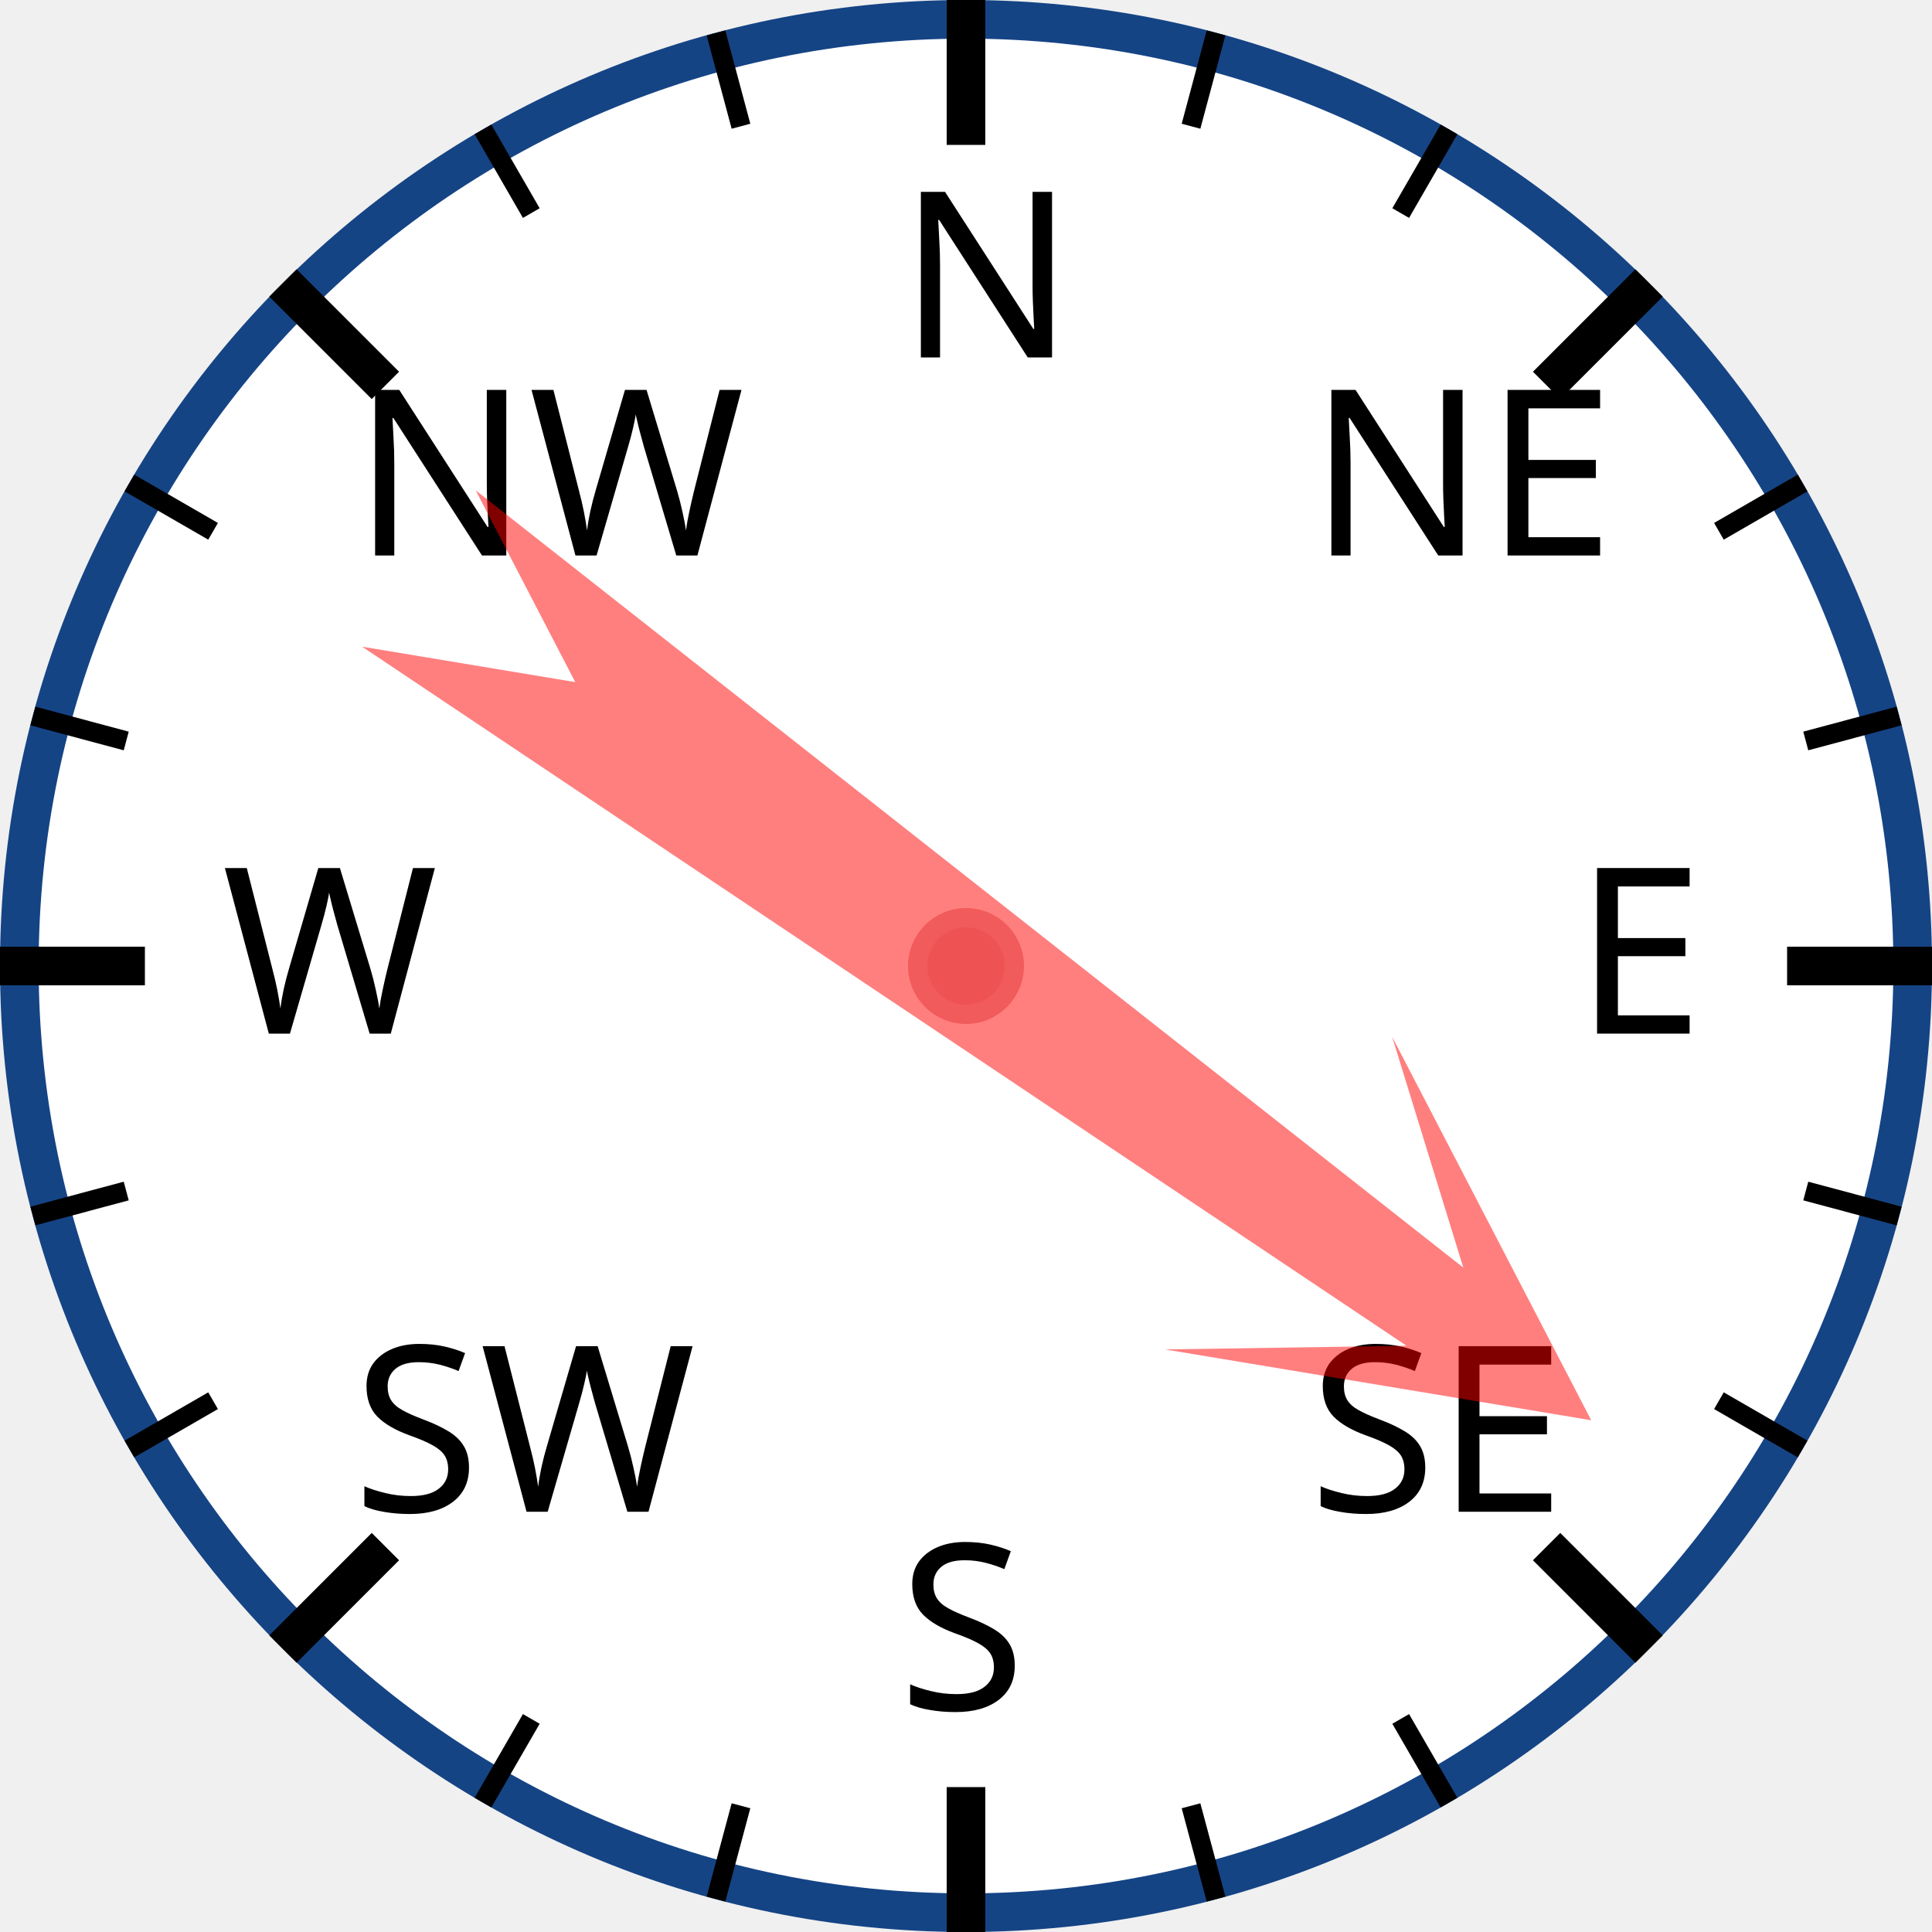
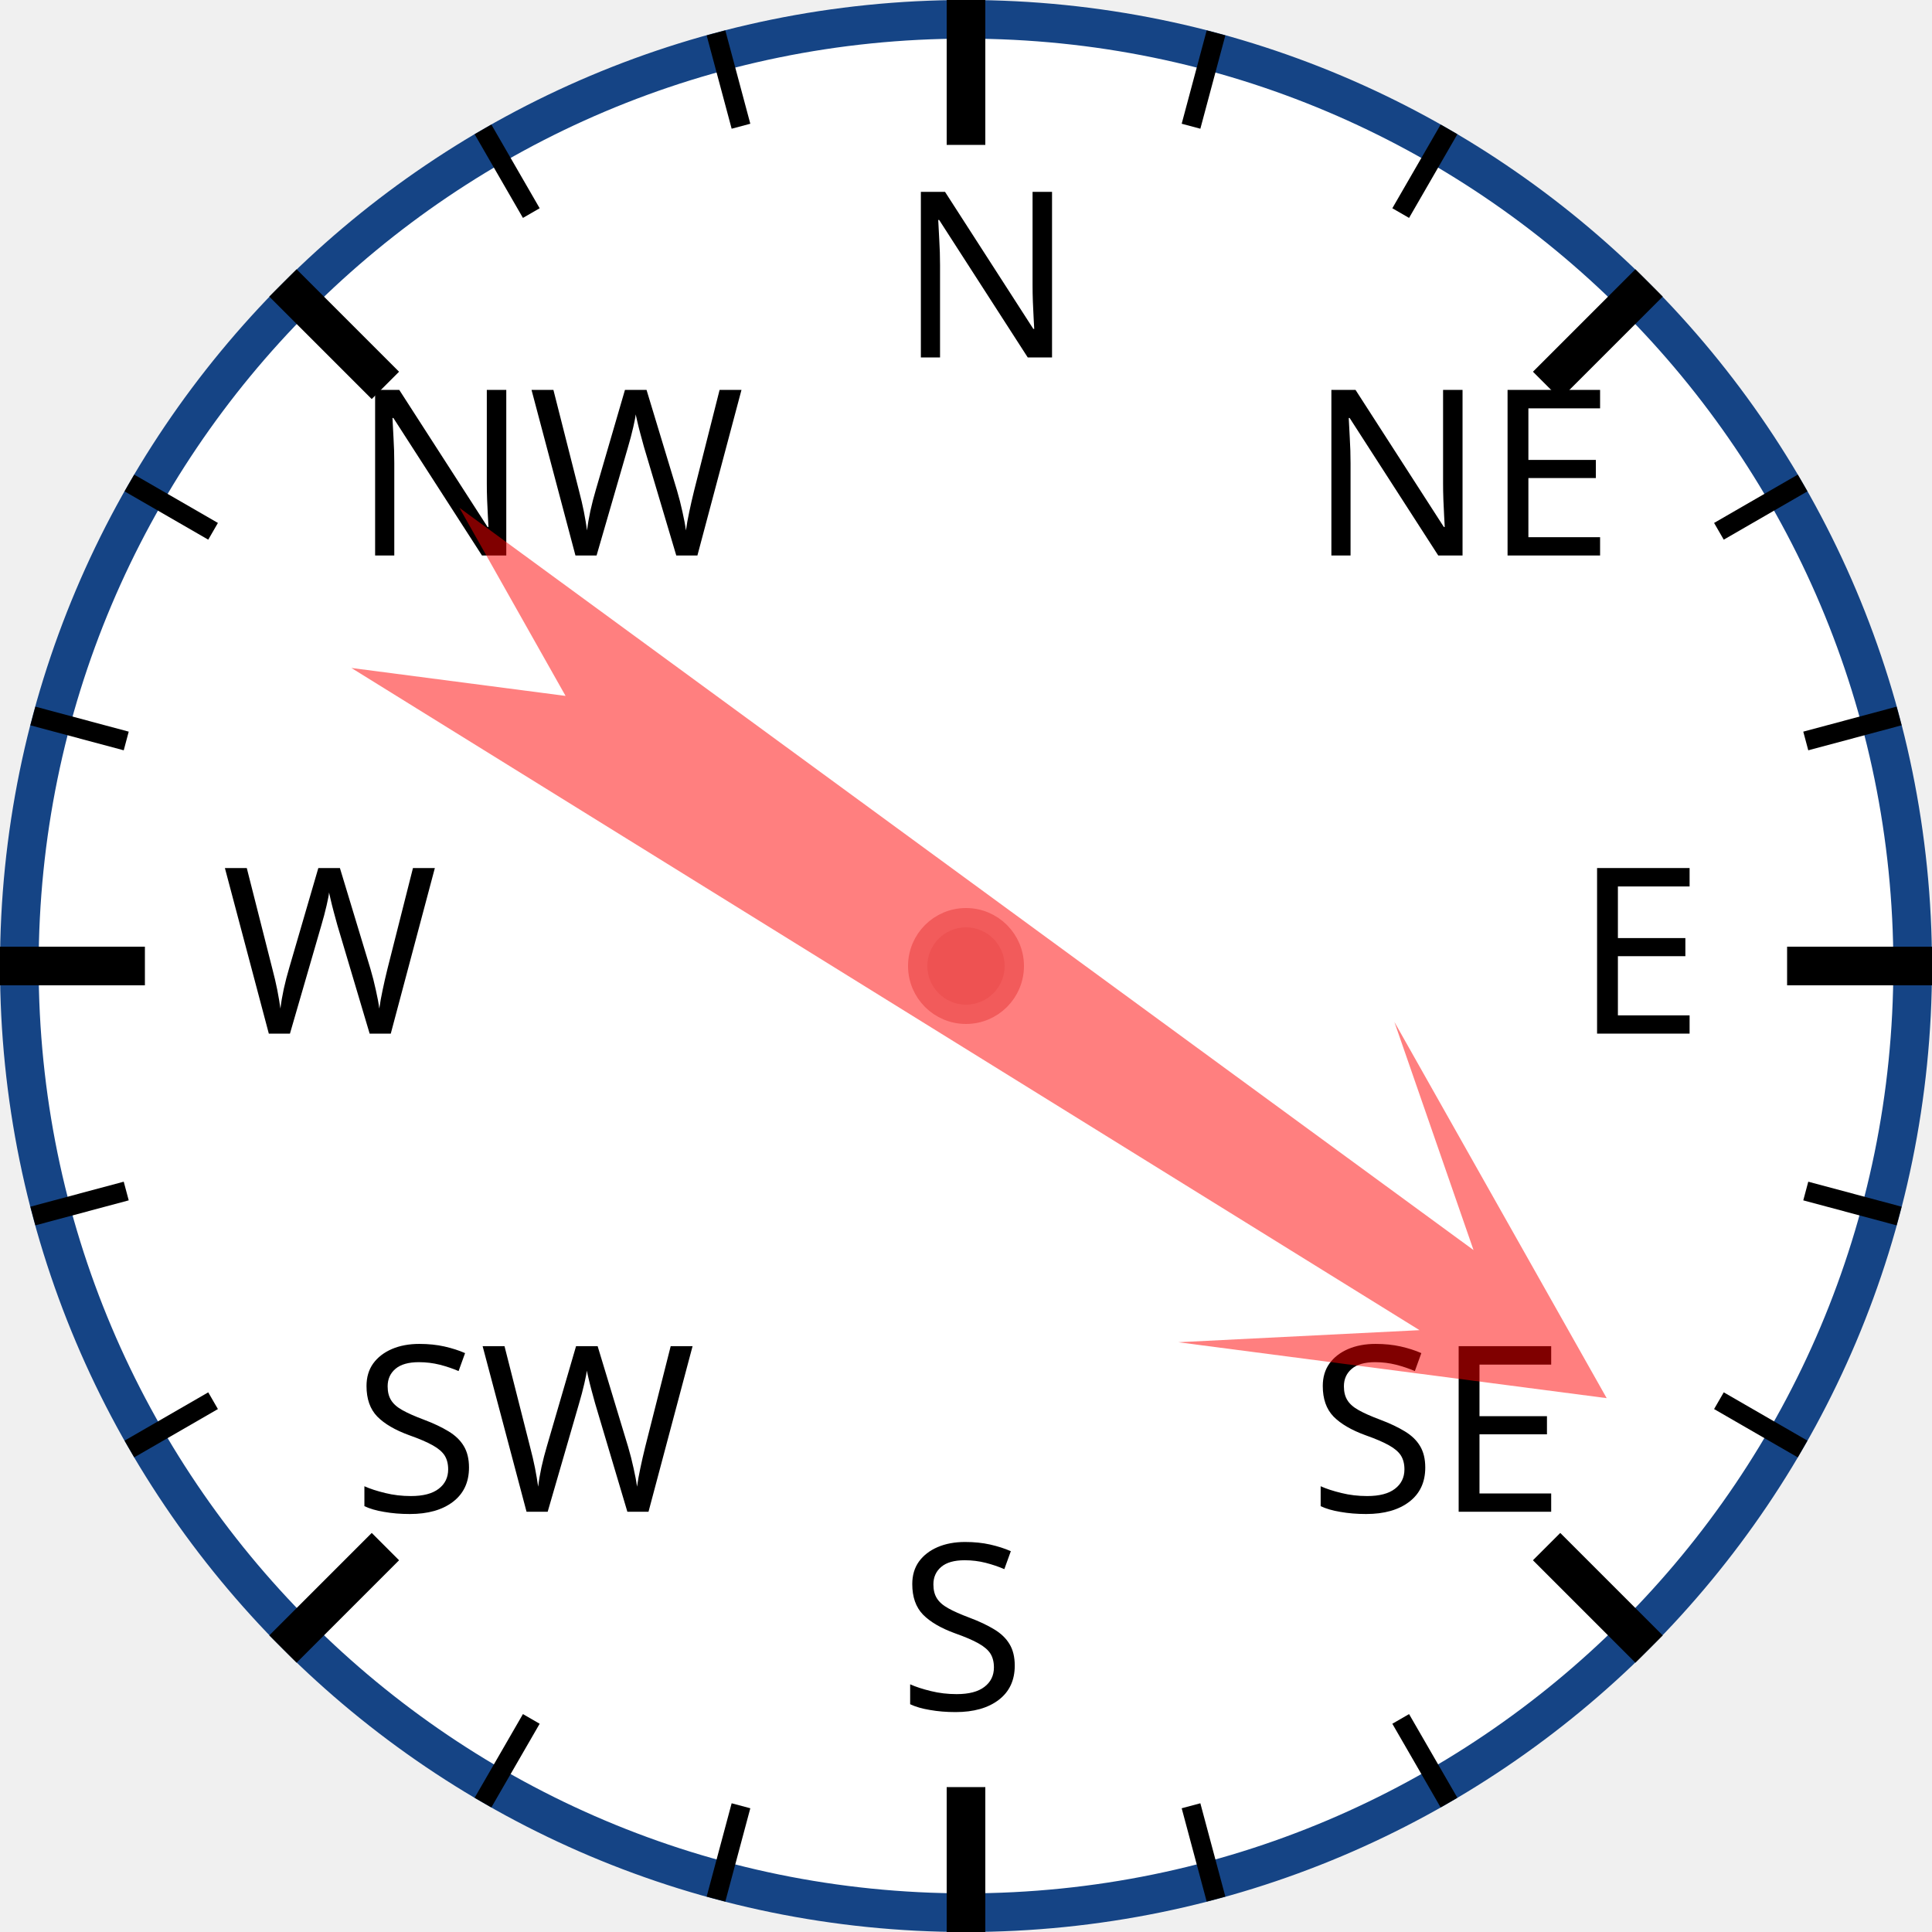
<svg xmlns="http://www.w3.org/2000/svg" width="120px" height="120px" viewBox="0 0 200 200">
  <circle cx="100" cy="100" r="98" style="fill: white; stroke: #154485; stroke-width: 4;" />
  <text x="93.0" y="37.0" style="font-family: sans-serif; font-size: 18pt;">N</text>
  <line x1="100.0" y1="0.0" x2="100.0" y2="15.0" style="stroke: black; stroke-width: 4;" />
  <line x1="74.118" y1="3.407" x2="76.706" y2="13.067" style="stroke: black; stroke-width: 2;" />
  <line x1="50" y1="13.397" x2="55" y2="22.058" style="stroke: black; stroke-width: 2;" />
  <text x="36.503" y="57.503" style="font-family: sans-serif; font-size: 18pt;">NW</text>
  <line x1="29.289" y1="29.289" x2="39.896" y2="39.896" style="stroke: black; stroke-width: 4;" />
  <line x1="13.397" y1="50" x2="22.058" y2="55" style="stroke: black; stroke-width: 2;" />
  <line x1="3.407" y1="74.118" x2="13.067" y2="76.706" style="stroke: black; stroke-width: 2;" />
  <text x="23.0" y="107.0" style="font-family: sans-serif; font-size: 18pt;">W</text>
  <line x1="0.0" y1="100.0" x2="15.0" y2="100.0" style="stroke: black; stroke-width: 4;" />
  <line x1="3.407" y1="125.882" x2="13.067" y2="123.294" style="stroke: black; stroke-width: 2;" />
  <line x1="13.397" y1="150" x2="22.058" y2="145" style="stroke: black; stroke-width: 2;" />
  <text x="36.503" y="156.497" style="font-family: sans-serif; font-size: 18pt;">SW</text>
  <line x1="29.289" y1="170.711" x2="39.896" y2="160.104" style="stroke: black; stroke-width: 4;" />
  <line x1="50" y1="186.603" x2="55" y2="177.942" style="stroke: black; stroke-width: 2;" />
  <line x1="74.118" y1="196.593" x2="76.706" y2="186.933" style="stroke: black; stroke-width: 2;" />
  <text x="93" y="177.0" style="font-family: sans-serif; font-size: 18pt;">S</text>
  <line x1="100" y1="200.0" x2="100" y2="185.0" style="stroke: black; stroke-width: 4;" />
  <line x1="125.882" y1="196.593" x2="123.294" y2="186.933" style="stroke: black; stroke-width: 2;" />
  <line x1="150.0" y1="186.603" x2="145.0" y2="177.942" style="stroke: black; stroke-width: 2;" />
  <text x="135.497" y="156.497" style="font-family: sans-serif; font-size: 18pt;">SE</text>
  <line x1="170.711" y1="170.711" x2="160.104" y2="160.104" style="stroke: black; stroke-width: 4;" />
  <line x1="186.603" y1="150" x2="177.942" y2="145" style="stroke: black; stroke-width: 2;" />
  <line x1="196.593" y1="125.882" x2="186.933" y2="123.294" style="stroke: black; stroke-width: 2;" />
  <text x="163.0" y="107" style="font-family: sans-serif; font-size: 18pt;">E</text>
  <line x1="200.0" y1="100" x2="185.0" y2="100" style="stroke: black; stroke-width: 4;" />
  <line x1="196.593" y1="74.118" x2="186.933" y2="76.706" style="stroke: black; stroke-width: 2;" />
  <line x1="186.603" y1="50" x2="177.942" y2="55" style="stroke: black; stroke-width: 2;" />
  <text x="135.497" y="57.503" style="font-family: sans-serif; font-size: 18pt;">NE</text>
  <line x1="170.711" y1="29.289" x2="160.104" y2="39.896" style="stroke: black; stroke-width: 4;" />
  <line x1="150" y1="13.397" x2="145" y2="22.058" style="stroke: black; stroke-width: 2;" />
  <line x1="125.882" y1="3.407" x2="123.294" y2="13.067" style="stroke: black; stroke-width: 2;" />
-   <polygon points="100 20 120 60 105 40 110 170 100 150 90 170 95 40 80 60" style="fill: red; fill-opacity: 0.5;" transform="rotate(126,100,100)" />
+   <polygon points="100 20 120 60 105 40 110 170 100 150 90 170 95 40 80 60" style="fill: red; fill-opacity: 0.5;" transform="rotate(124,100,100)" />
  <circle cx="100" cy="100" r="5" style="fill: #EE5252; stroke: #F25B5B; stroke-width: 2;" />
</svg>
